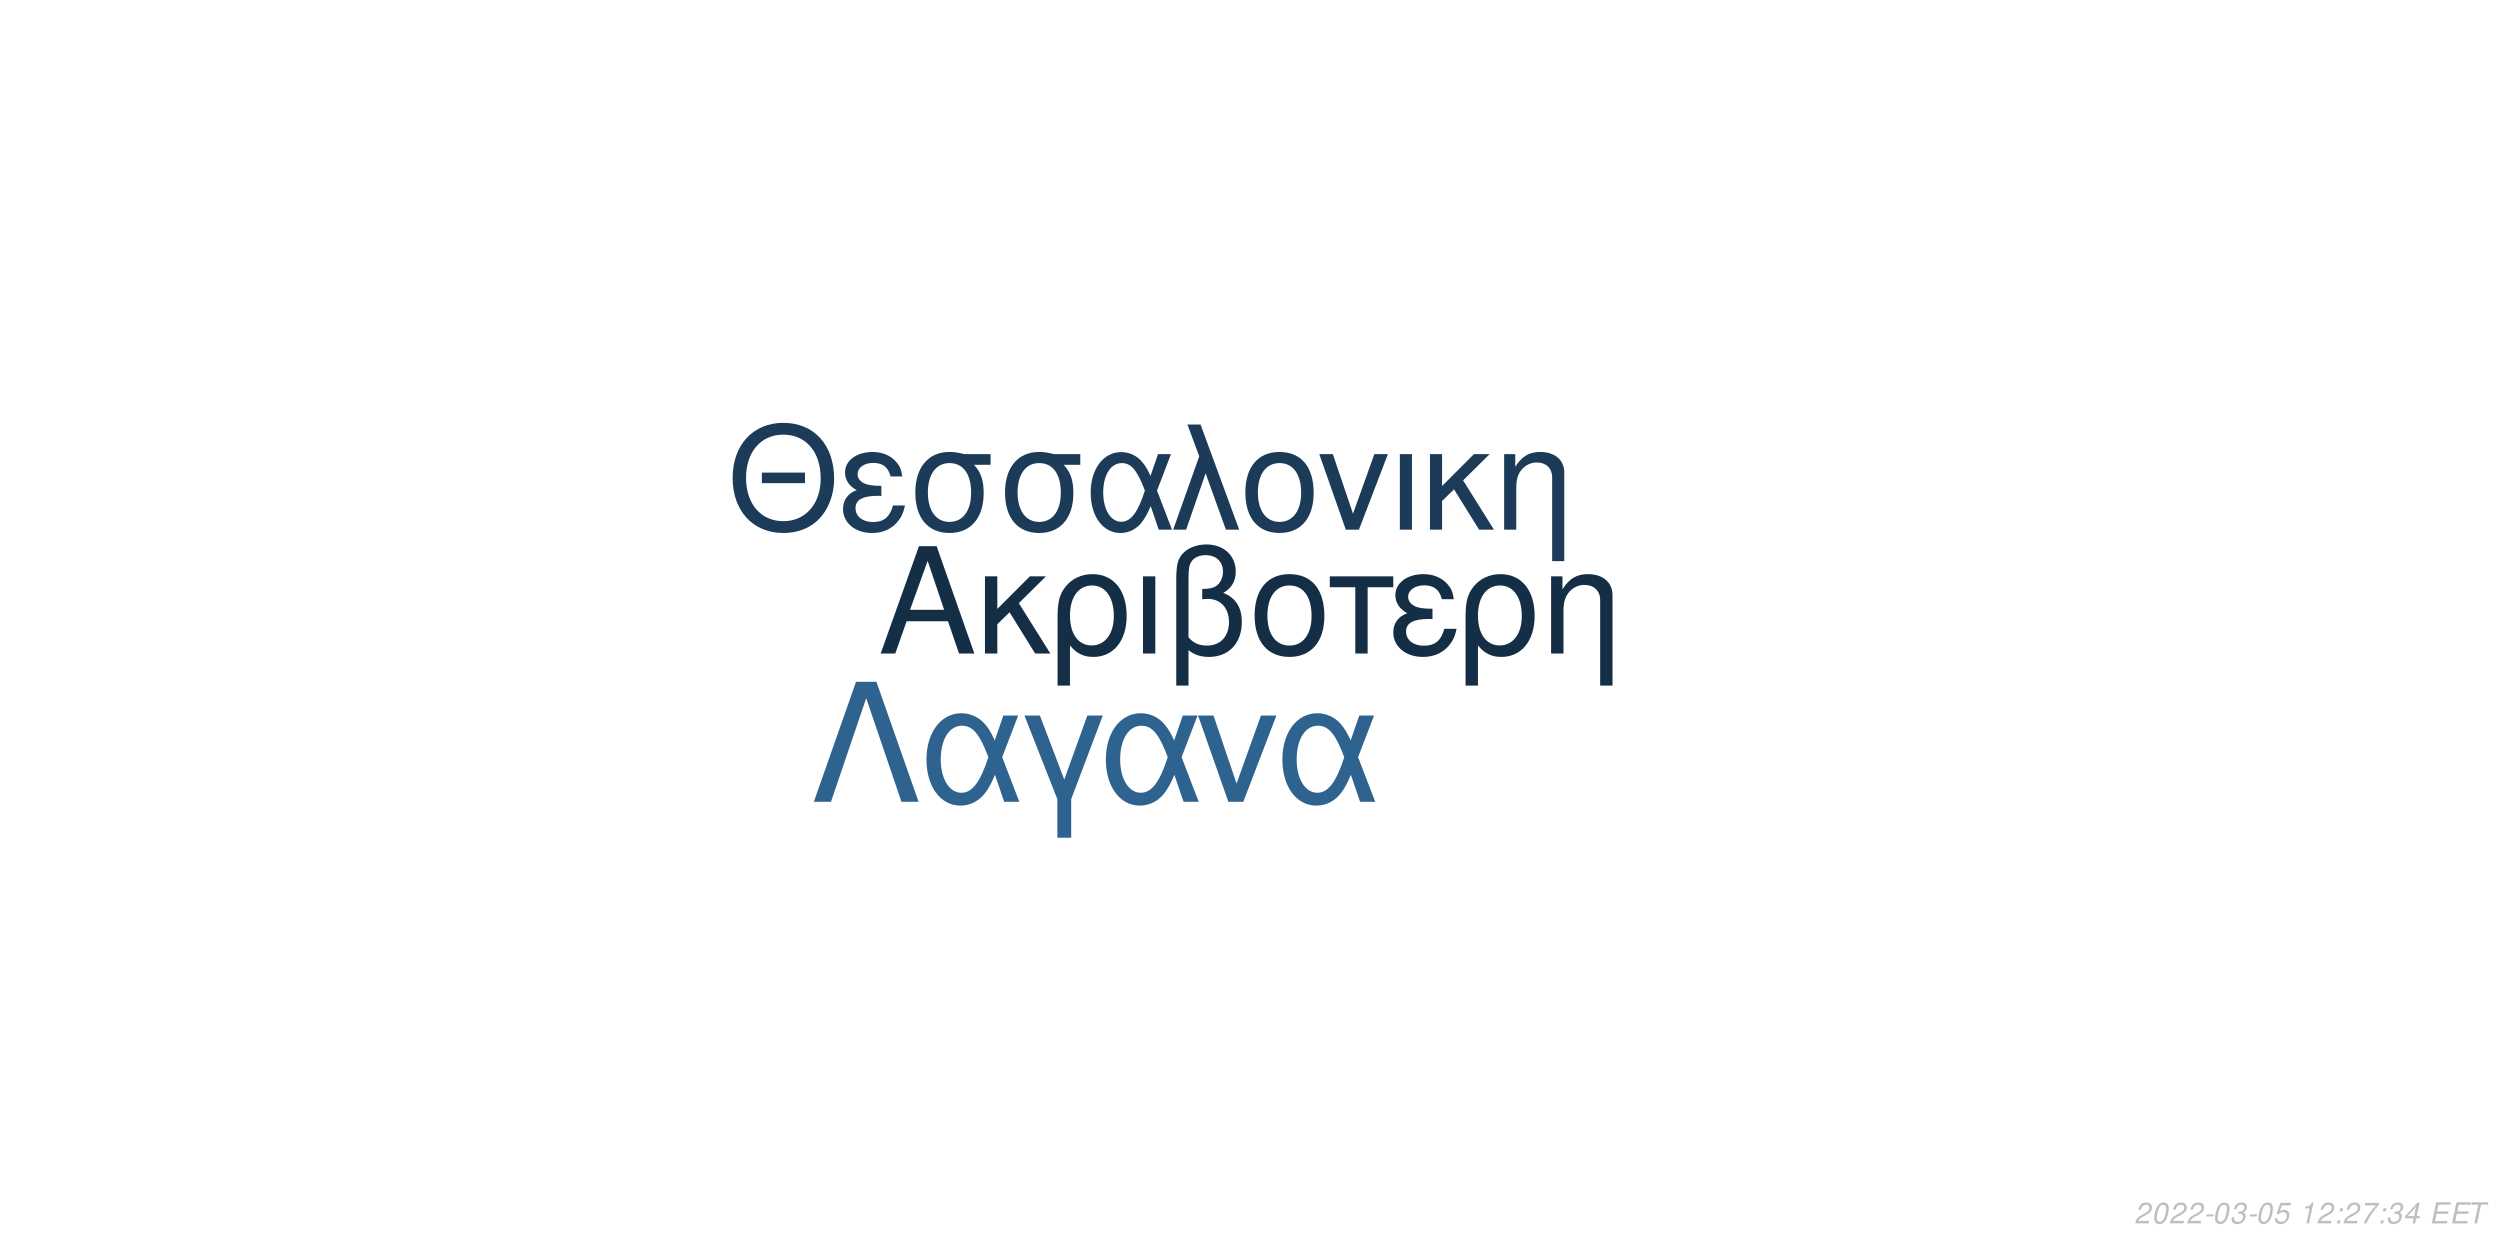
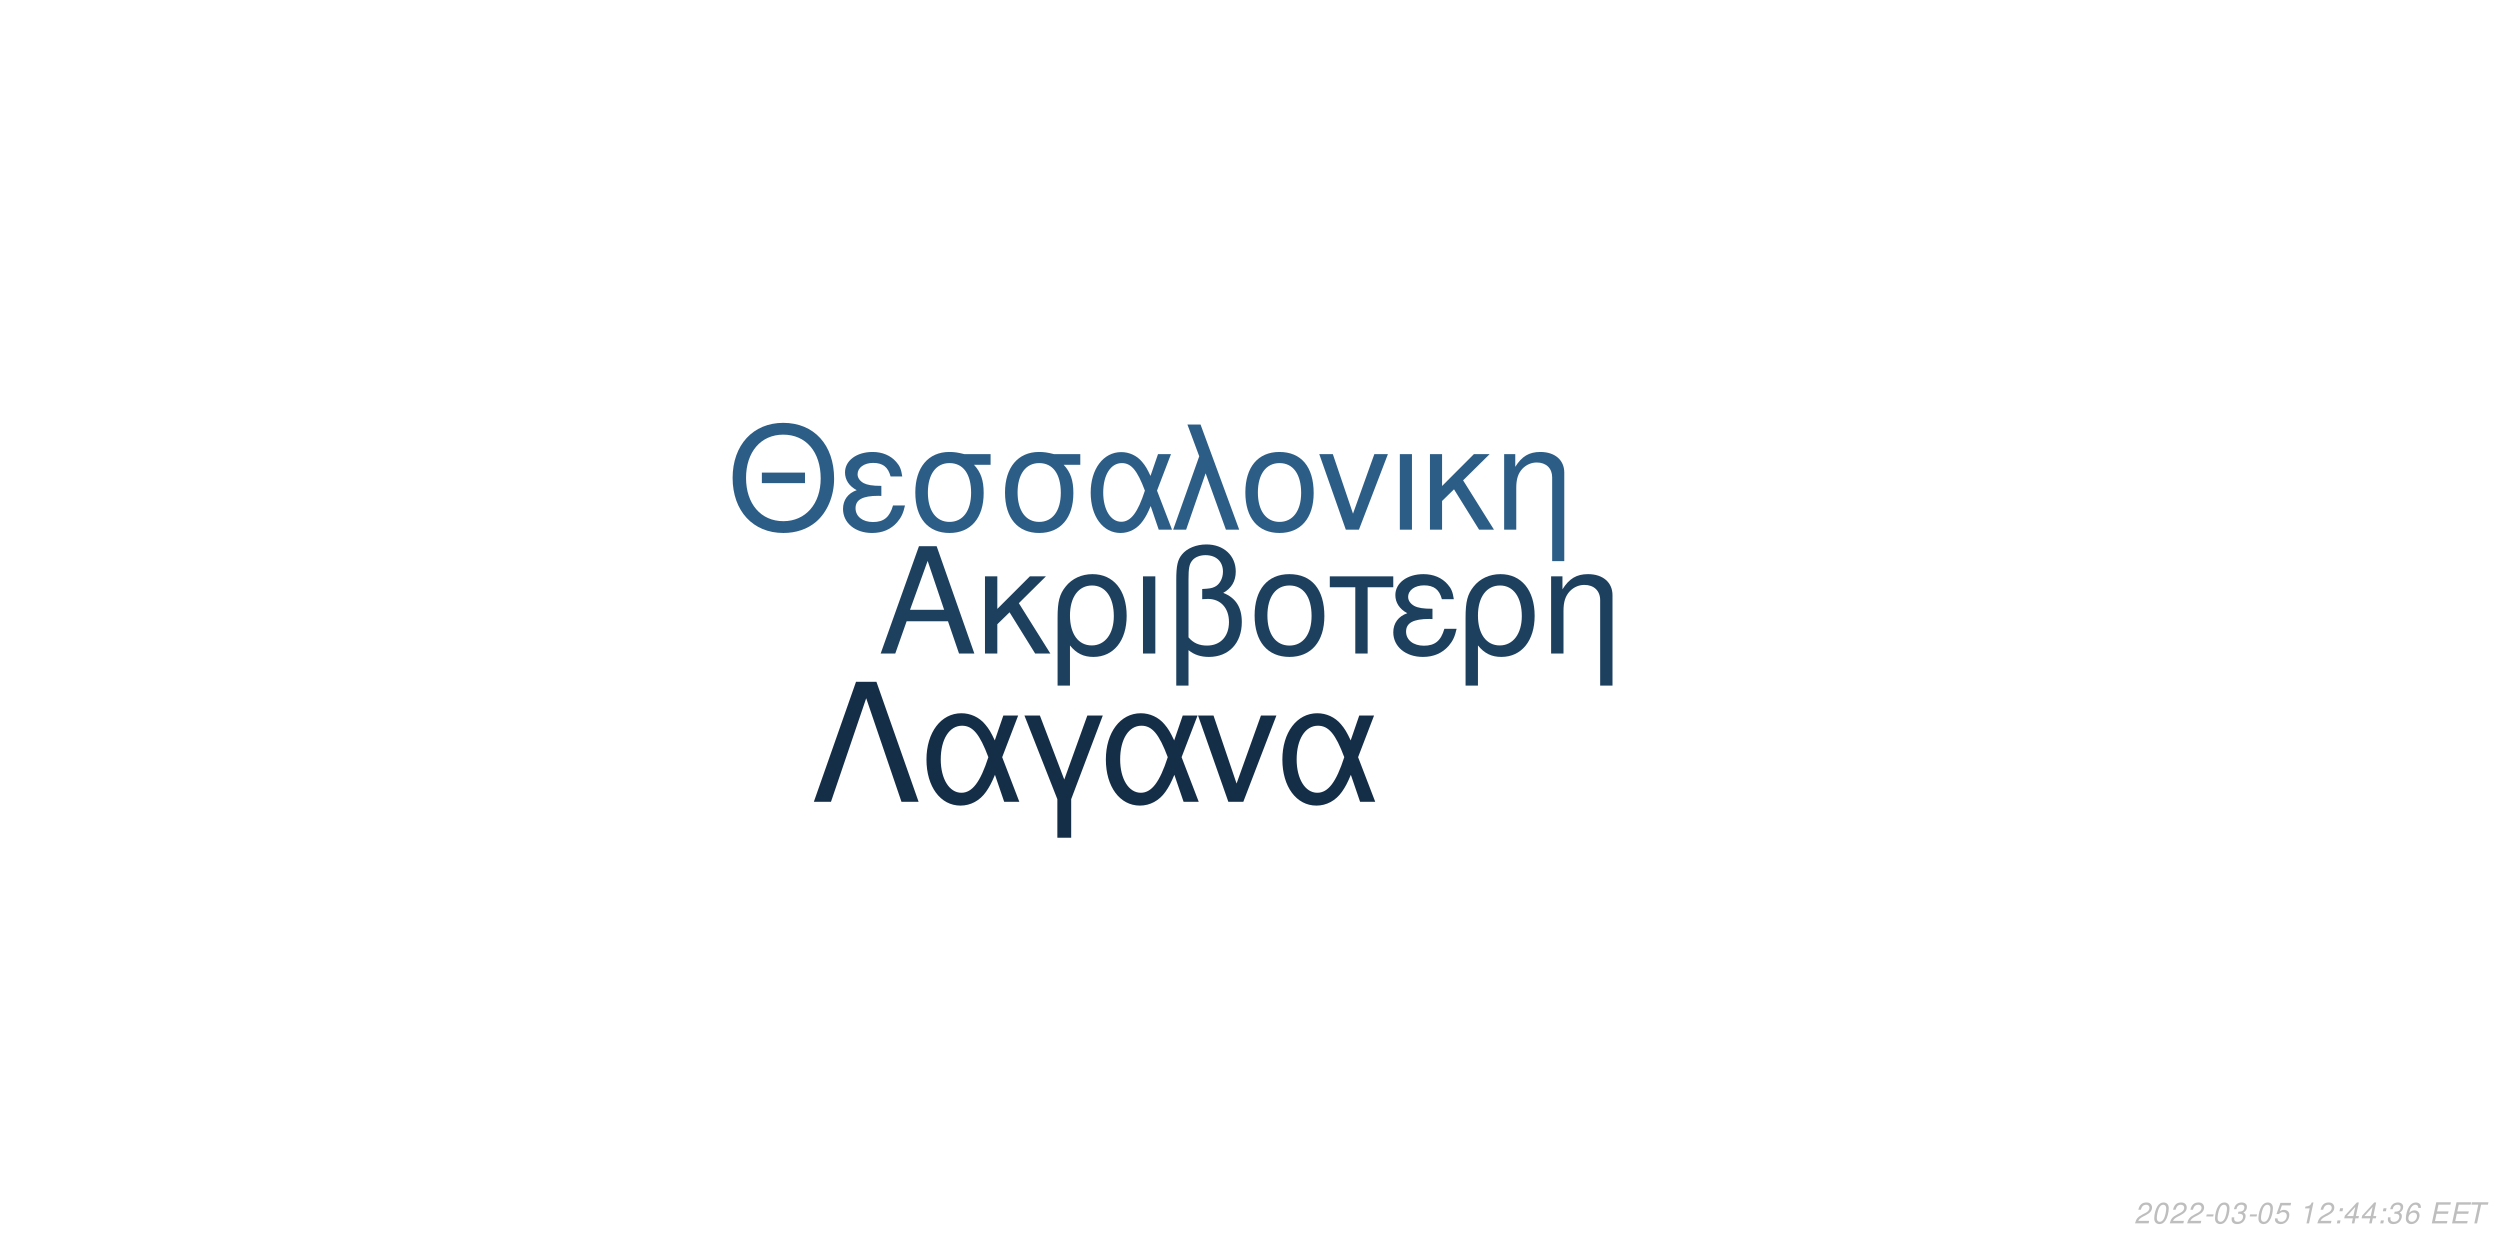
<svg xmlns="http://www.w3.org/2000/svg" xmlns:xlink="http://www.w3.org/1999/xlink" width="864pt" height="432pt" viewBox="0 0 864 432" version="1.1">
  <defs>
    <g>
      <symbol overflow="visible" id="glyph0-0">
        <path style="stroke:none;" d="" />
      </symbol>
      <symbol overflow="visible" id="glyph0-1">
        <path style="stroke:none;" d="M 24.125 -11.141 L 27.938 0 L 33.234 0 L 20.203 -37.094 L 14.094 -37.094 L 0.859 0 L 5.906 0 L 9.828 -11.141 Z M 22.797 -15.109 L 11 -15.109 L 17.094 -32.016 Z M 22.797 -15.109 " />
      </symbol>
      <symbol overflow="visible" id="glyph0-2">
        <path style="stroke:none;" d="M 7.172 -15.422 L 7.172 -26.672 L 2.906 -26.672 L 2.906 0 L 7.172 0 L 7.172 -10.125 L 11.406 -14.25 L 20.25 0 L 25.5 0 L 14.609 -17.406 L 23.969 -26.672 L 18.422 -26.672 Z M 7.172 -15.422 " />
      </symbol>
      <symbol overflow="visible" id="glyph0-3">
        <path style="stroke:none;" d="M 3 11.094 L 7.281 11.094 L 7.281 -2.797 C 9.516 -0.047 11.953 1.172 15.375 1.172 C 22.344 1.172 26.875 -4.422 26.875 -13.031 C 26.875 -21.891 22.297 -27.438 15.062 -27.438 C 11.297 -27.438 7.984 -25.906 5.797 -23.156 C 3.672 -20.516 3 -17.969 3 -12.359 Z M 14.906 -23.516 C 19.547 -23.516 22.438 -19.438 22.438 -12.922 C 22.438 -6.812 19.391 -2.797 14.812 -2.797 C 10.172 -2.797 7.281 -6.766 7.281 -13.125 C 7.281 -19.484 10.234 -23.516 14.906 -23.516 Z M 14.906 -23.516 " />
      </symbol>
      <symbol overflow="visible" id="glyph0-4">
        <path style="stroke:none;" d="M 3.516 0 L 7.781 0 L 7.781 -26.672 L 3.516 -26.672 Z M 3.516 0 " />
      </symbol>
      <symbol overflow="visible" id="glyph0-5">
        <path style="stroke:none;" d="M 4.016 11.094 L 8.25 11.094 L 8.25 -1.172 C 10.172 0.406 12.422 1.172 15.312 1.172 C 22.188 1.172 26.672 -3.609 26.672 -10.891 C 26.672 -15.984 24.578 -19.234 20.25 -20.969 C 23.109 -22.547 24.578 -25.031 24.578 -28.344 C 24.578 -33.844 20.406 -37.703 14.453 -37.703 C 10.938 -37.703 7.734 -36.391 6 -34.25 C 4.484 -32.422 4.016 -30.328 4.016 -25.391 Z M 8.25 -25.656 C 8.25 -29.359 8.5 -30.844 9.469 -32.062 C 10.375 -33.281 12.156 -34 14.094 -34 C 17.812 -34 20.156 -31.812 20.156 -28.297 C 20.156 -25.953 18.984 -23.812 17.297 -23.047 C 16.281 -22.547 15.469 -22.438 12.984 -22.297 L 12.984 -18.781 C 13.734 -18.828 14.344 -18.875 14.969 -18.875 C 19.344 -18.875 22.234 -15.719 22.234 -10.891 C 22.234 -5.906 19.281 -2.75 14.656 -2.75 C 11.953 -2.75 9.922 -3.609 8.25 -5.594 Z M 8.25 -25.656 " />
      </symbol>
      <symbol overflow="visible" id="glyph0-6">
        <path style="stroke:none;" d="M 14.094 -27.438 C 6.562 -27.438 2.094 -22.094 2.094 -13.125 C 2.094 -4.125 6.562 1.172 14.141 1.172 C 21.672 1.172 26.203 -4.172 26.203 -12.922 C 26.203 -22.188 21.828 -27.438 14.094 -27.438 Z M 14.141 -23.516 C 18.938 -23.516 21.781 -19.594 21.781 -12.984 C 21.781 -6.672 18.828 -2.75 14.141 -2.75 C 9.422 -2.75 6.516 -6.672 6.516 -13.125 C 6.516 -19.594 9.422 -23.516 14.141 -23.516 Z M 14.141 -23.516 " />
      </symbol>
      <symbol overflow="visible" id="glyph0-7">
        <path style="stroke:none;" d="M 7.891 0 L 12.156 0 L 12.156 -22.906 L 21.016 -22.906 L 21.016 -26.672 L -0.922 -26.672 L -0.922 -22.906 L 7.891 -22.906 Z M 7.891 0 " />
      </symbol>
      <symbol overflow="visible" id="glyph0-8">
        <path style="stroke:none;" d="M 14.562 -15.469 C 11.344 -15.469 9.562 -15.781 8.297 -16.438 C 6.922 -17.203 6.156 -18.328 6.156 -19.547 C 6.156 -21.891 8.453 -23.562 11.656 -23.562 C 15.062 -23.562 16.953 -22.094 17.812 -18.781 L 21.938 -18.781 C 21.578 -21.266 21.062 -22.5 19.797 -23.922 C 17.812 -26.203 14.906 -27.438 11.453 -27.438 C 5.797 -27.438 1.734 -24.375 1.734 -20.203 C 1.734 -17.609 3.156 -15.375 5.859 -13.938 C 2.797 -12.875 1.016 -10.484 1.016 -7.328 C 1.016 -2.391 5.297 1.172 11.25 1.172 C 14.969 1.172 17.906 -0.109 20.156 -2.641 C 21.578 -4.328 22.297 -5.797 22.906 -8.547 L 18.672 -8.547 C 17.5 -4.422 15.422 -2.703 11.609 -2.703 C 7.938 -2.703 5.438 -4.688 5.438 -7.578 C 5.438 -10.578 7.938 -11.953 13.484 -11.953 C 13.641 -11.953 14.094 -11.953 14.562 -11.906 Z M 14.562 -15.469 " />
      </symbol>
      <symbol overflow="visible" id="glyph0-9">
        <path style="stroke:none;" d="M 3.562 -26.672 L 3.562 0 L 7.844 0 L 7.844 -14.703 C 7.844 -17.906 8.5 -19.891 10.031 -21.531 C 11.406 -22.953 13.188 -23.719 15.062 -23.719 C 18.375 -23.719 20.516 -21.672 20.516 -18.469 L 20.516 11.094 L 24.781 11.094 L 24.781 -20.156 C 24.781 -24.578 21.469 -27.438 16.328 -27.438 C 12.359 -27.438 9.828 -25.906 7.484 -22.188 L 7.484 -26.672 Z M 3.562 -26.672 " />
      </symbol>
      <symbol overflow="visible" id="glyph1-0">
        <path style="stroke:none;" d="" />
      </symbol>
      <symbol overflow="visible" id="glyph1-1">
        <path style="stroke:none;" d="M 26.859 -19.734 L 11.953 -19.734 L 11.953 -16.094 L 26.859 -16.094 Z M 19.328 -36.922 C 8.922 -36.922 1.844 -29.25 1.844 -17.891 C 1.844 -6.484 8.875 1.141 19.391 1.141 C 23.812 1.141 27.703 -0.203 30.641 -2.688 C 34.578 -6.031 36.922 -11.656 36.922 -17.594 C 36.922 -29.297 30 -36.922 19.328 -36.922 Z M 19.328 -32.844 C 27.203 -32.844 32.281 -26.906 32.281 -17.688 C 32.281 -8.922 27.062 -2.938 19.391 -2.938 C 11.609 -2.938 6.484 -8.922 6.484 -17.891 C 6.484 -26.859 11.609 -32.844 19.328 -32.844 Z M 19.328 -32.844 " />
      </symbol>
      <symbol overflow="visible" id="glyph1-2">
        <path style="stroke:none;" d="M 14.25 -15.141 C 11.109 -15.141 9.375 -15.453 8.125 -16.094 C 6.781 -16.844 6.031 -17.938 6.031 -19.141 C 6.031 -21.422 8.266 -23.078 11.406 -23.078 C 14.75 -23.078 16.594 -21.625 17.438 -18.391 L 21.469 -18.391 C 21.125 -20.828 20.625 -22.031 19.391 -23.422 C 17.438 -25.656 14.594 -26.859 11.219 -26.859 C 5.688 -26.859 1.688 -23.875 1.688 -19.781 C 1.688 -17.234 3.094 -15.047 5.734 -13.656 C 2.734 -12.609 1 -10.266 1 -7.172 C 1 -2.344 5.188 1.141 11.016 1.141 C 14.656 1.141 17.547 -0.094 19.734 -2.594 C 21.125 -4.234 21.828 -5.688 22.422 -8.375 L 18.281 -8.375 C 17.141 -4.328 15.094 -2.641 11.359 -2.641 C 7.766 -2.641 5.328 -4.578 5.328 -7.422 C 5.328 -10.359 7.766 -11.703 13.203 -11.703 C 13.359 -11.703 13.797 -11.703 14.25 -11.656 Z M 14.25 -15.141 " />
      </symbol>
      <symbol overflow="visible" id="glyph1-3">
        <path style="stroke:none;" d="M 29 -26.109 L 19.938 -26.109 C 17.594 -26.703 16.438 -26.859 14.703 -26.859 C 7.469 -26.859 2.984 -21.469 2.984 -12.859 C 2.984 -4.031 7.375 1.141 14.797 1.141 C 22.172 1.141 26.609 -4.078 26.609 -12.656 C 26.609 -17.047 25.656 -19.828 23.266 -22.422 L 29 -22.422 Z M 14.797 -23.016 C 19.531 -23.016 22.266 -19.234 22.266 -12.75 C 22.266 -6.531 19.438 -2.688 14.797 -2.688 C 10.172 -2.688 7.328 -6.531 7.328 -12.859 C 7.328 -19.188 10.172 -23.016 14.797 -23.016 Z M 14.797 -23.016 " />
      </symbol>
      <symbol overflow="visible" id="glyph1-4">
        <path style="stroke:none;" d="M 29.344 -26.109 L 24.859 -26.109 L 22.266 -18.578 C 21.125 -21.031 20.484 -22.125 19.328 -23.469 C 17.547 -25.609 14.906 -26.812 12.156 -26.812 C 5.984 -26.812 1.594 -20.984 1.594 -12.812 C 1.594 -4.578 5.828 1.141 11.906 1.141 C 14.953 1.141 17.734 -0.344 19.625 -3.047 C 20.672 -4.531 21.281 -5.688 22.328 -8.172 L 25.109 0 L 29.703 0 L 24.516 -13.5 Z M 20.328 -13.5 C 17.891 -5.922 15.453 -2.734 12.156 -2.734 C 8.516 -2.734 5.922 -6.922 5.922 -12.812 C 5.922 -18.938 8.516 -23.016 12.359 -23.016 C 15.594 -23.016 17.688 -20.531 20.328 -13.5 Z M 20.328 -13.5 " />
      </symbol>
      <symbol overflow="visible" id="glyph1-5">
        <path style="stroke:none;" d="M 1.094 0 L 5.578 0 L 12.312 -19.484 L 19.328 0 L 23.922 0 L 10.562 -36.328 L 6.031 -36.328 L 10.109 -25.359 Z M 1.094 0 " />
      </symbol>
      <symbol overflow="visible" id="glyph1-6">
        <path style="stroke:none;" d="M 13.797 -26.859 C 6.422 -26.859 2.047 -21.625 2.047 -12.859 C 2.047 -4.031 6.422 1.141 13.859 1.141 C 21.234 1.141 25.656 -4.078 25.656 -12.656 C 25.656 -21.719 21.375 -26.859 13.797 -26.859 Z M 13.859 -23.016 C 18.531 -23.016 21.328 -19.188 21.328 -12.703 C 21.328 -6.531 18.438 -2.688 13.859 -2.688 C 9.219 -2.688 6.375 -6.531 6.375 -12.859 C 6.375 -19.188 9.219 -23.016 13.859 -23.016 Z M 13.859 -23.016 " />
      </symbol>
      <symbol overflow="visible" id="glyph1-7">
        <path style="stroke:none;" d="M 14.297 0 L 24.312 -26.109 L 19.625 -26.109 L 12.25 -5.531 L 5.281 -26.109 L 0.594 -26.109 L 9.766 0 Z M 14.297 0 " />
      </symbol>
      <symbol overflow="visible" id="glyph1-8">
        <path style="stroke:none;" d="M 3.438 0 L 7.625 0 L 7.625 -26.109 L 3.438 -26.109 Z M 3.438 0 " />
      </symbol>
      <symbol overflow="visible" id="glyph1-9">
        <path style="stroke:none;" d="M 7.031 -15.094 L 7.031 -26.109 L 2.844 -26.109 L 2.844 0 L 7.031 0 L 7.031 -9.922 L 11.156 -13.953 L 19.828 0 L 24.969 0 L 14.297 -17.047 L 23.469 -26.109 L 18.031 -26.109 Z M 7.031 -15.094 " />
      </symbol>
      <symbol overflow="visible" id="glyph1-10">
        <path style="stroke:none;" d="M 3.484 -26.109 L 3.484 0 L 7.672 0 L 7.672 -14.406 C 7.672 -17.547 8.328 -19.484 9.812 -21.078 C 11.156 -22.469 12.906 -23.219 14.75 -23.219 C 17.984 -23.219 20.078 -21.234 20.078 -18.094 L 20.078 10.859 L 24.266 10.859 L 24.266 -19.734 C 24.266 -24.062 21.031 -26.859 16 -26.859 C 12.109 -26.859 9.609 -25.359 7.328 -21.719 L 7.328 -26.109 Z M 3.484 -26.109 " />
      </symbol>
      <symbol overflow="visible" id="glyph2-0">
        <path style="stroke:none;" d="" />
      </symbol>
      <symbol overflow="visible" id="glyph2-1">
        <path style="stroke:none;" d="M 22.531 -41.484 L 15.484 -41.484 L 0.906 0 L 6.828 0 L 19 -35.797 L 31.188 0 L 37.109 0 Z M 22.531 -41.484 " />
      </symbol>
      <symbol overflow="visible" id="glyph2-2">
        <path style="stroke:none;" d="M 33.516 -29.812 L 28.391 -29.812 L 25.438 -21.219 C 24.125 -24.016 23.391 -25.266 22.078 -26.797 C 20.031 -29.25 17.016 -30.609 13.891 -30.609 C 6.828 -30.609 1.828 -23.953 1.828 -14.625 C 1.828 -5.234 6.656 1.312 13.594 1.312 C 17.078 1.312 20.266 -0.391 22.422 -3.469 C 23.609 -5.172 24.297 -6.484 25.5 -9.328 L 28.688 0 L 33.922 0 L 28 -15.422 Z M 23.219 -15.422 C 20.422 -6.766 17.641 -3.125 13.891 -3.125 C 9.734 -3.125 6.766 -7.906 6.766 -14.625 C 6.766 -21.625 9.734 -26.297 14.109 -26.297 C 17.812 -26.297 20.203 -23.453 23.219 -15.422 Z M 23.219 -15.422 " />
      </symbol>
      <symbol overflow="visible" id="glyph2-3">
        <path style="stroke:none;" d="M 12.062 12.406 L 16.844 12.406 L 16.844 -0.906 L 27.766 -29.812 L 22.422 -29.812 L 14.453 -7.688 L 6.031 -29.812 L 0.688 -29.812 L 12.062 -0.906 Z M 12.062 12.406 " />
      </symbol>
      <symbol overflow="visible" id="glyph2-4">
        <path style="stroke:none;" d="M 16.328 0 L 27.766 -29.812 L 22.422 -29.812 L 14 -6.312 L 6.031 -29.812 L 0.688 -29.812 L 11.156 0 Z M 16.328 0 " />
      </symbol>
      <symbol overflow="visible" id="glyph3-0">
        <path style="stroke:none;" d="" />
      </symbol>
      <symbol overflow="visible" id="glyph3-1">
        <path style="stroke:none;" d="M 5.234 -0.875 L 1.469 -0.875 C 1.641 -1.375 2.203 -1.891 3.109 -2.344 L 4.234 -2.938 C 5.562 -3.625 6.219 -4.469 6.219 -5.484 C 6.219 -5.938 6.062 -6.359 5.797 -6.656 C 5.469 -7.047 4.984 -7.234 4.312 -7.234 C 2.766 -7.234 1.891 -6.453 1.484 -4.734 L 2.375 -4.734 C 2.484 -5.188 2.609 -5.484 2.797 -5.75 C 3.094 -6.203 3.609 -6.453 4.188 -6.453 C 4.891 -6.453 5.344 -6.031 5.344 -5.375 C 5.344 -4.703 4.859 -4.094 4.016 -3.656 L 2.984 -3.125 C 1.234 -2.188 0.797 -1.656 0.344 -0.016 L 5.047 -0.016 Z M 5.234 -0.875 " />
      </symbol>
      <symbol overflow="visible" id="glyph3-2">
        <path style="stroke:none;" d="M 4.203 -7.234 C 3.375 -7.234 2.688 -6.812 2.125 -5.984 C 1.484 -5.047 0.984 -3.188 0.984 -1.734 C 0.984 -1.109 1.172 -0.562 1.484 -0.266 C 1.797 0.047 2.281 0.234 2.766 0.234 C 3.625 0.234 4.281 -0.156 4.859 -1.016 C 5.516 -1.953 6 -3.797 6 -5.266 C 6 -6.5 5.328 -7.234 4.203 -7.234 Z M 4.094 -6.453 C 4.734 -6.453 5.125 -5.984 5.125 -5.156 C 5.125 -4.203 4.781 -2.625 4.406 -1.812 C 3.984 -0.938 3.516 -0.547 2.875 -0.547 C 2.25 -0.547 1.875 -1.031 1.875 -1.828 C 1.875 -2.797 2.203 -4.344 2.594 -5.203 C 2.984 -6.047 3.453 -6.453 4.094 -6.453 Z M 4.094 -6.453 " />
      </symbol>
      <symbol overflow="visible" id="glyph3-3">
        <path style="stroke:none;" d="M 3.516 -3.125 L 1.125 -3.125 L 0.969 -2.406 L 3.359 -2.406 Z M 3.516 -3.125 " />
      </symbol>
      <symbol overflow="visible" id="glyph3-4">
        <path style="stroke:none;" d="M 2.922 -3.312 C 3.125 -3.344 3.234 -3.344 3.375 -3.344 C 4.203 -3.344 4.688 -3 4.688 -2.406 C 4.688 -1.312 3.906 -0.547 2.781 -0.547 C 2.047 -0.547 1.594 -0.938 1.594 -1.562 C 1.594 -1.719 1.609 -1.844 1.656 -2.094 L 0.766 -2.094 C 0.734 -1.797 0.719 -1.641 0.719 -1.469 C 0.719 -0.375 1.406 0.234 2.641 0.234 C 3.547 0.234 4.297 -0.078 4.812 -0.656 C 5.266 -1.156 5.562 -1.875 5.562 -2.547 C 5.562 -3.125 5.344 -3.453 4.797 -3.734 C 5.641 -4.234 6.016 -4.844 6.016 -5.734 C 6.016 -6.656 5.312 -7.234 4.203 -7.234 C 3.375 -7.234 2.672 -6.938 2.188 -6.375 C 1.891 -6.031 1.703 -5.641 1.516 -4.906 L 2.391 -4.906 C 2.5 -5.359 2.594 -5.594 2.734 -5.812 C 3.047 -6.234 3.516 -6.453 4.078 -6.453 C 4.734 -6.453 5.141 -6.125 5.141 -5.578 C 5.141 -5.188 5.016 -4.797 4.797 -4.547 C 4.516 -4.234 4 -4.062 3.266 -4.062 L 3.078 -4.062 Z M 2.922 -3.312 " />
      </symbol>
      <symbol overflow="visible" id="glyph3-5">
        <path style="stroke:none;" d="M 6.297 -7.094 L 2.594 -7.094 L 1.234 -3.234 L 2.047 -3.234 C 2.656 -3.766 2.938 -3.906 3.531 -3.906 C 4.328 -3.906 4.797 -3.453 4.797 -2.688 C 4.797 -1.438 3.969 -0.547 2.828 -0.547 C 2.031 -0.547 1.609 -0.938 1.578 -1.734 L 0.703 -1.734 L 0.703 -1.516 C 0.703 -0.938 0.844 -0.547 1.188 -0.266 C 1.562 0.062 2.078 0.234 2.703 0.234 C 3.656 0.234 4.391 -0.156 4.984 -0.922 C 5.422 -1.5 5.672 -2.234 5.672 -2.953 C 5.672 -4 4.938 -4.672 3.812 -4.672 C 3.328 -4.672 2.906 -4.547 2.406 -4.234 L 3.109 -6.219 L 6.109 -6.219 Z M 6.297 -7.094 " />
      </symbol>
      <symbol overflow="visible" id="glyph3-6">
        <path style="stroke:none;" d="" />
      </symbol>
      <symbol overflow="visible" id="glyph3-7">
        <path style="stroke:none;" d="M 3.703 -5.188 L 2.594 0 L 3.469 0 L 5.016 -7.234 L 4.438 -7.234 C 3.906 -6.156 3.688 -6.016 2.234 -5.812 L 2.109 -5.188 Z M 3.703 -5.188 " />
      </symbol>
      <symbol overflow="visible" id="glyph3-8">
        <path style="stroke:none;" d="M 2.359 -1.031 L 1.312 -1.031 L 1.094 0 L 2.141 0 Z M 3.266 -5.234 L 2.219 -5.234 L 2 -4.203 L 3.047 -4.203 Z M 3.266 -5.234 " />
      </symbol>
      <symbol overflow="visible" id="glyph3-9">
-         <path style="stroke:none;" d="M 6.703 -7.094 L 1.953 -7.094 L 1.766 -6.219 L 5.594 -6.219 C 3.344 -3.688 2.266 -2.109 1.375 0 L 2.344 0 C 3.031 -1.906 4.828 -4.594 6.547 -6.281 Z M 6.703 -7.094 " />
+         <path style="stroke:none;" d="M 3.625 -1.75 L 3.266 0 L 4.141 0 L 4.516 -1.75 L 5.562 -1.75 L 5.734 -2.531 L 4.688 -2.531 L 5.688 -7.234 L 5.016 -7.234 L 0.844 -2.672 L 0.641 -1.75 Z M 3.797 -2.531 L 1.594 -2.531 L 4.469 -5.703 Z M 3.797 -2.531 " />
      </symbol>
      <symbol overflow="visible" id="glyph3-10">
-         <path style="stroke:none;" d="M 3.625 -1.75 L 3.266 0 L 4.141 0 L 4.516 -1.75 L 5.562 -1.75 L 5.734 -2.531 L 4.688 -2.531 L 5.688 -7.234 L 5.016 -7.234 L 0.844 -2.672 L 0.641 -1.75 Z M 3.797 -2.531 L 1.594 -2.531 L 4.469 -5.703 Z M 3.797 -2.531 " />
+         <path style="stroke:none;" d="M 6.125 -5.344 L 6.141 -5.625 C 6.141 -6.609 5.453 -7.234 4.391 -7.234 C 3.438 -7.234 2.641 -6.719 2.016 -5.703 C 1.422 -4.781 0.938 -2.953 0.938 -1.688 C 0.938 -0.516 1.688 0.234 2.859 0.234 C 3.703 0.234 4.438 -0.156 5 -0.875 C 5.406 -1.422 5.672 -2.156 5.672 -2.766 C 5.672 -3.812 4.969 -4.5 3.906 -4.5 C 3.234 -4.5 2.672 -4.234 2.094 -3.625 C 2.406 -5.375 3.234 -6.453 4.25 -6.453 C 4.703 -6.453 5.062 -6.234 5.172 -5.844 C 5.203 -5.719 5.234 -5.578 5.25 -5.344 Z M 3.656 -3.734 C 4.344 -3.734 4.797 -3.281 4.797 -2.625 C 4.797 -1.469 3.984 -0.547 2.984 -0.547 C 2.297 -0.547 1.812 -1.047 1.812 -1.766 C 1.812 -2.859 2.625 -3.734 3.656 -3.734 Z M 3.656 -3.734 " />
      </symbol>
      <symbol overflow="visible" id="glyph3-11">
        <path style="stroke:none;" d="M 2.547 -3.312 L 6.5 -3.312 L 6.688 -4.141 L 2.719 -4.141 L 3.219 -6.469 L 7.344 -6.469 L 7.516 -7.297 L 2.453 -7.297 L 0.906 0 L 6.125 0 L 6.297 -0.812 L 2.016 -0.812 Z M 2.547 -3.312 " />
      </symbol>
      <symbol overflow="visible" id="glyph3-12">
        <path style="stroke:none;" d="M 4.938 -6.469 L 7.312 -6.469 L 7.484 -7.297 L 1.75 -7.297 L 1.578 -6.469 L 3.984 -6.469 L 2.609 0 L 3.547 0 Z M 4.938 -6.469 " />
      </symbol>
    </g>
  </defs>
  <g id="surface1">
    <rect x="0" y="0" width="864" height="432" style="fill:rgb(100%,100%,100%);fill-opacity:1;stroke:none;" />
-     <g style="fill:rgb(7.843%,18.039%,27.451%);fill-opacity:1;">
+     <g style="fill:rgb(11.373%,25.098%,37.255%);fill-opacity:1;">
      <use xlink:href="#glyph0-1" x="303.5" y="225.861" />
      <use xlink:href="#glyph0-2" x="337.5" y="225.861" />
      <use xlink:href="#glyph0-3" x="362.5" y="225.861" />
      <use xlink:href="#glyph0-4" x="391.5" y="225.861" />
      <use xlink:href="#glyph0-5" x="402.5" y="225.861" />
      <use xlink:href="#glyph0-6" x="431.5" y="225.861" />
      <use xlink:href="#glyph0-7" x="460.5" y="225.861" />
      <use xlink:href="#glyph0-8" x="480.5" y="225.861" />
      <use xlink:href="#glyph0-3" x="503.5" y="225.861" />
      <use xlink:href="#glyph0-9" x="532.5" y="225.861" />
    </g>
-     <g style="fill:rgb(10.588%,23.137%,34.51%);fill-opacity:1;">
+     <g style="fill:rgb(17.255%,36.471%,52.549%);fill-opacity:1;">
      <use xlink:href="#glyph1-1" x="251.348" y="183.058" />
      <use xlink:href="#glyph1-2" x="290.348" y="183.058" />
      <use xlink:href="#glyph1-3" x="313.348" y="183.058" />
      <use xlink:href="#glyph1-3" x="344.348" y="183.058" />
      <use xlink:href="#glyph1-4" x="375.348" y="183.058" />
      <use xlink:href="#glyph1-5" x="404.348" y="183.058" />
      <use xlink:href="#glyph1-6" x="428.348" y="183.058" />
      <use xlink:href="#glyph1-7" x="455.348" y="183.058" />
      <use xlink:href="#glyph1-8" x="480.348" y="183.058" />
      <use xlink:href="#glyph1-9" x="491.348" y="183.058" />
      <use xlink:href="#glyph1-10" x="516.348" y="183.058" />
    </g>
-     <g style="fill:rgb(18.431%,38.824%,56.078%);fill-opacity:1;">
+     <g style="fill:rgb(8.235%,18.039%,28.235%);fill-opacity:1;">
      <use xlink:href="#glyph2-1" x="280.359" y="277.105" />
      <use xlink:href="#glyph2-2" x="318.359" y="277.105" />
      <use xlink:href="#glyph2-3" x="353.359" y="277.105" />
      <use xlink:href="#glyph2-2" x="380.359" y="277.105" />
      <use xlink:href="#glyph2-4" x="413.359" y="277.105" />
      <use xlink:href="#glyph2-2" x="441.359" y="277.105" />
    </g>
    <g style="fill:rgb(74.51%,74.51%,74.51%);fill-opacity:1;">
      <use xlink:href="#glyph3-1" x="737.52" y="422.81" />
      <use xlink:href="#glyph3-2" x="743.52" y="422.81" />
      <use xlink:href="#glyph3-1" x="749.52" y="422.81" />
      <use xlink:href="#glyph3-1" x="755.52" y="422.81" />
      <use xlink:href="#glyph3-3" x="761.52" y="422.81" />
      <use xlink:href="#glyph3-2" x="764.52" y="422.81" />
      <use xlink:href="#glyph3-4" x="770.52" y="422.81" />
      <use xlink:href="#glyph3-3" x="776.52" y="422.81" />
      <use xlink:href="#glyph3-2" x="779.52" y="422.81" />
      <use xlink:href="#glyph3-5" x="785.52" y="422.81" />
      <use xlink:href="#glyph3-6" x="791.52" y="422.81" />
      <use xlink:href="#glyph3-7" x="794.52" y="422.81" />
      <use xlink:href="#glyph3-1" x="800.52" y="422.81" />
      <use xlink:href="#glyph3-8" x="806.52" y="422.81" />
-       <use xlink:href="#glyph3-1" x="809.52" y="422.81" />
+       <use xlink:href="#glyph3-9" x="809.52" y="422.81" />
      <use xlink:href="#glyph3-9" x="815.52" y="422.81" />
      <use xlink:href="#glyph3-8" x="821.52" y="422.81" />
      <use xlink:href="#glyph3-4" x="824.52" y="422.81" />
      <use xlink:href="#glyph3-10" x="830.52" y="422.81" />
      <use xlink:href="#glyph3-6" x="836.52" y="422.81" />
      <use xlink:href="#glyph3-11" x="839.52" y="422.81" />
      <use xlink:href="#glyph3-11" x="846.52" y="422.81" />
      <use xlink:href="#glyph3-12" x="852.52" y="422.81" />
    </g>
  </g>
</svg>
